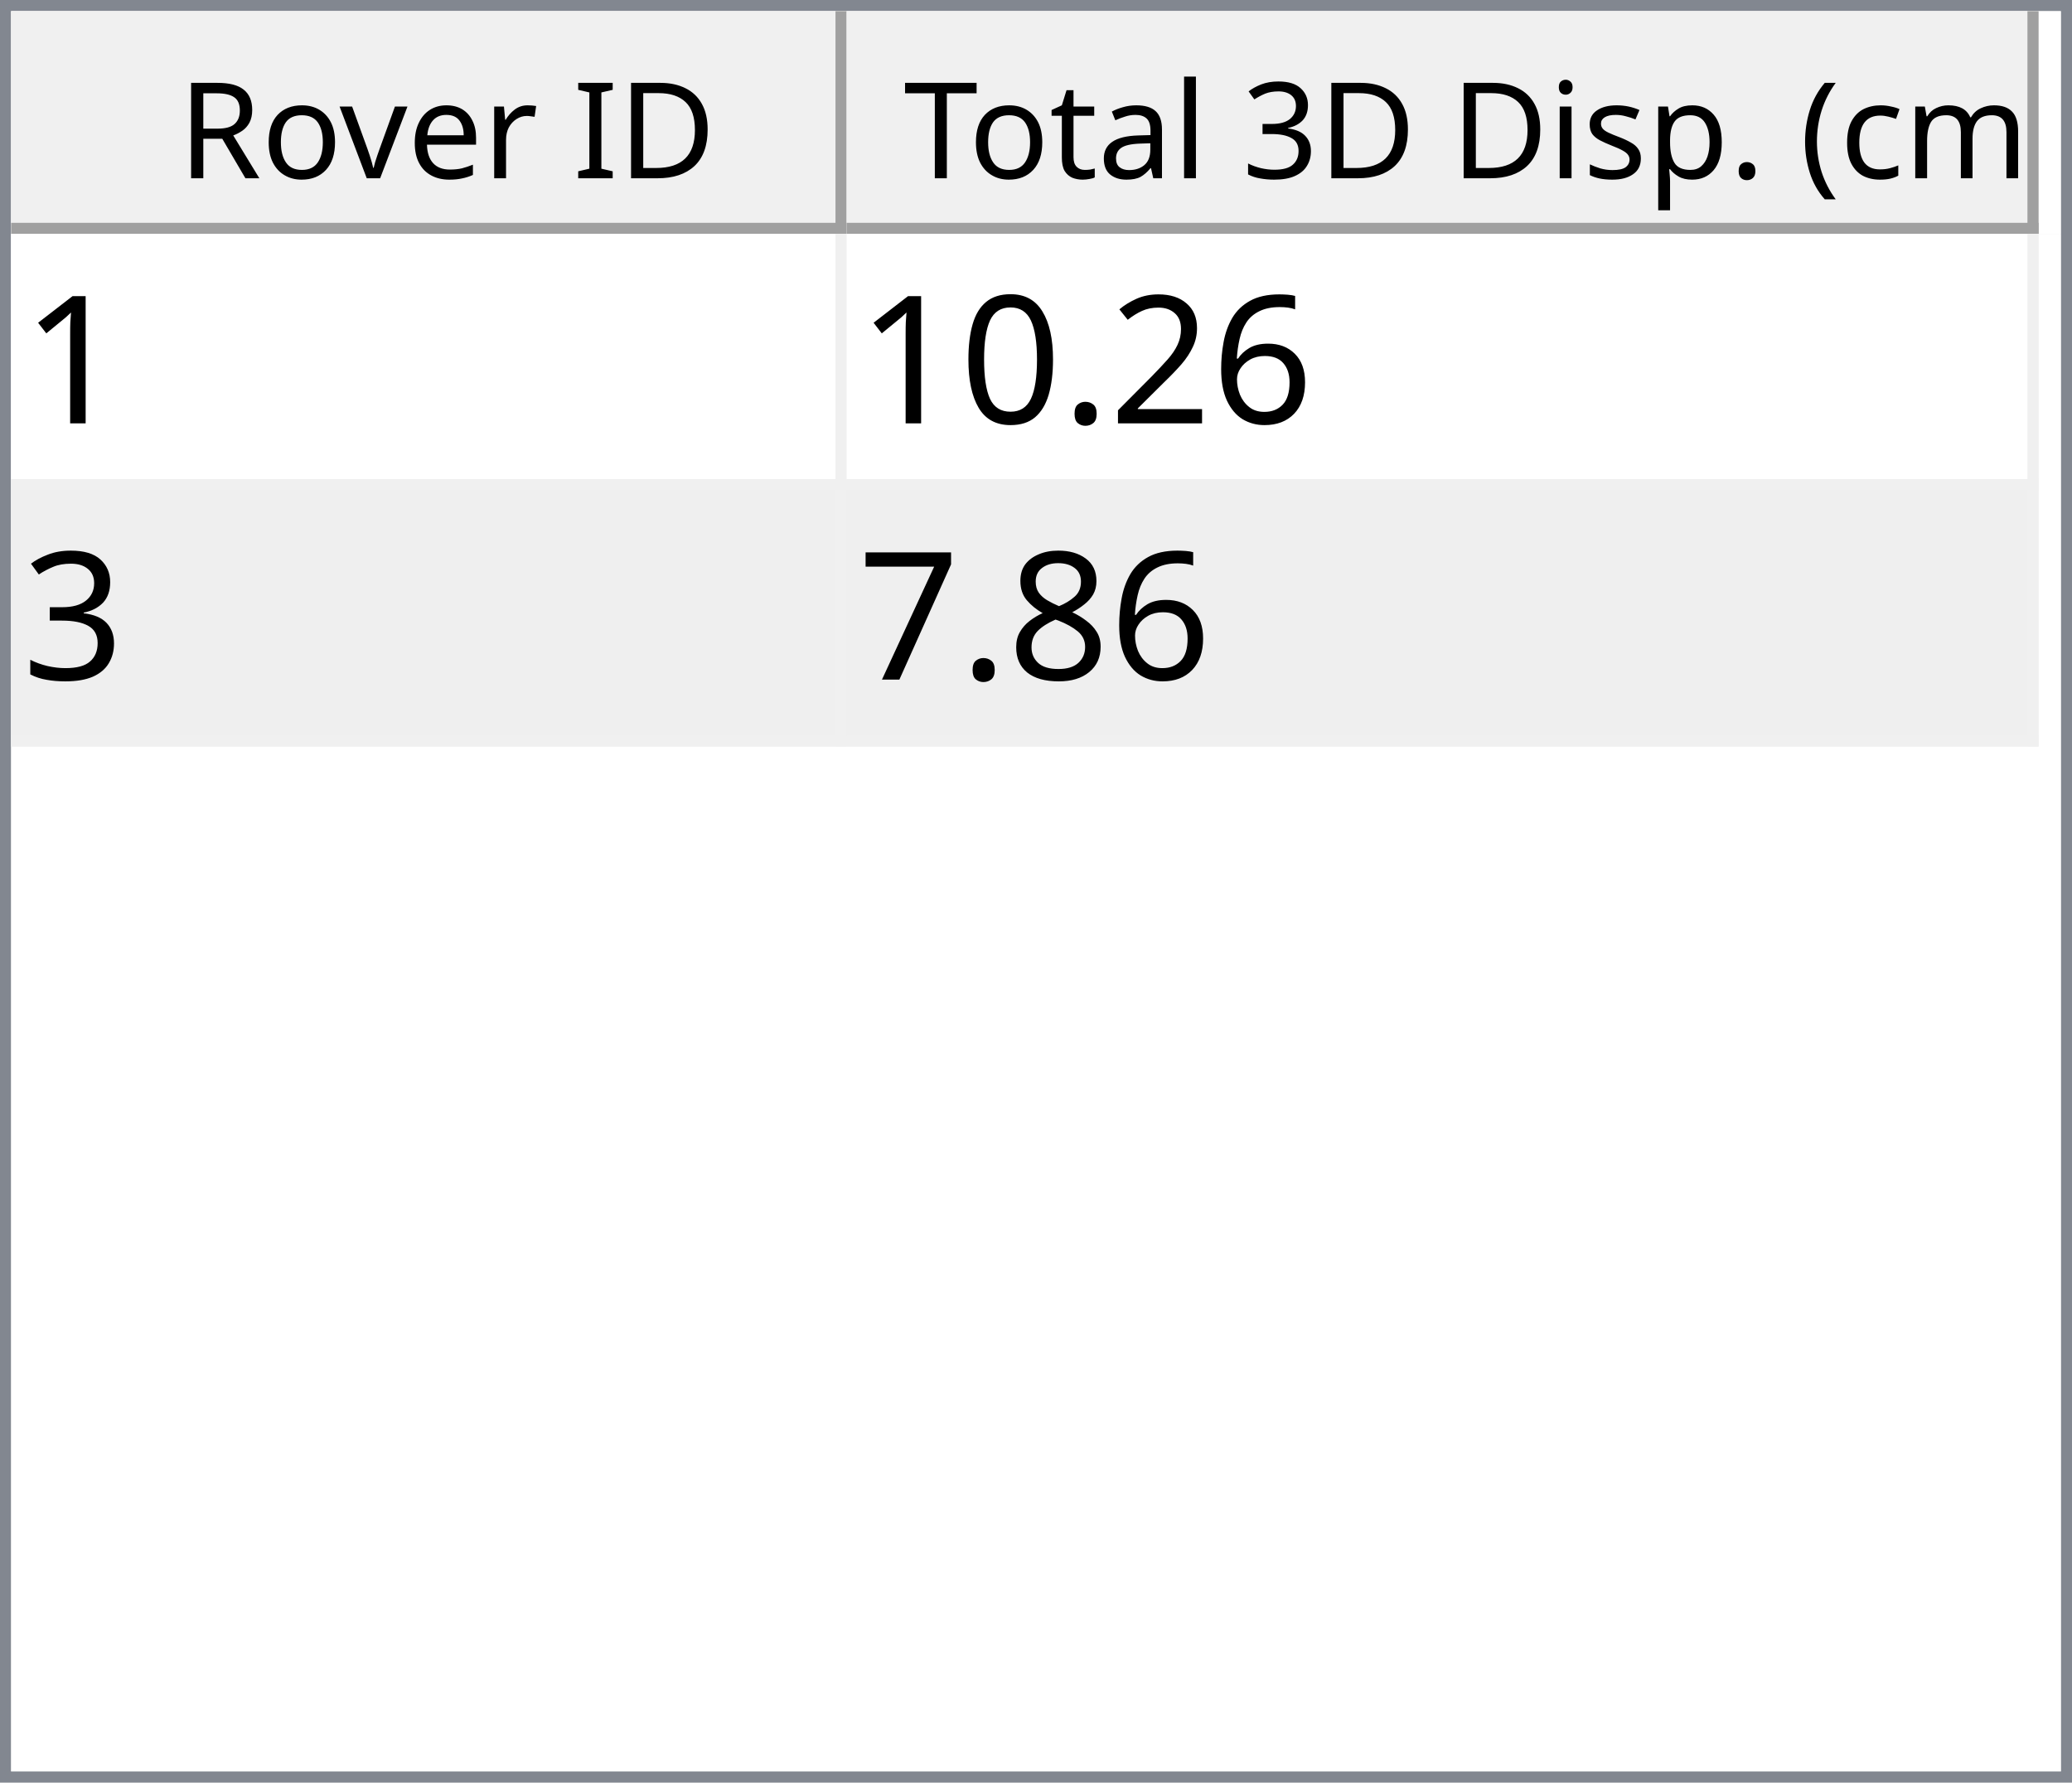
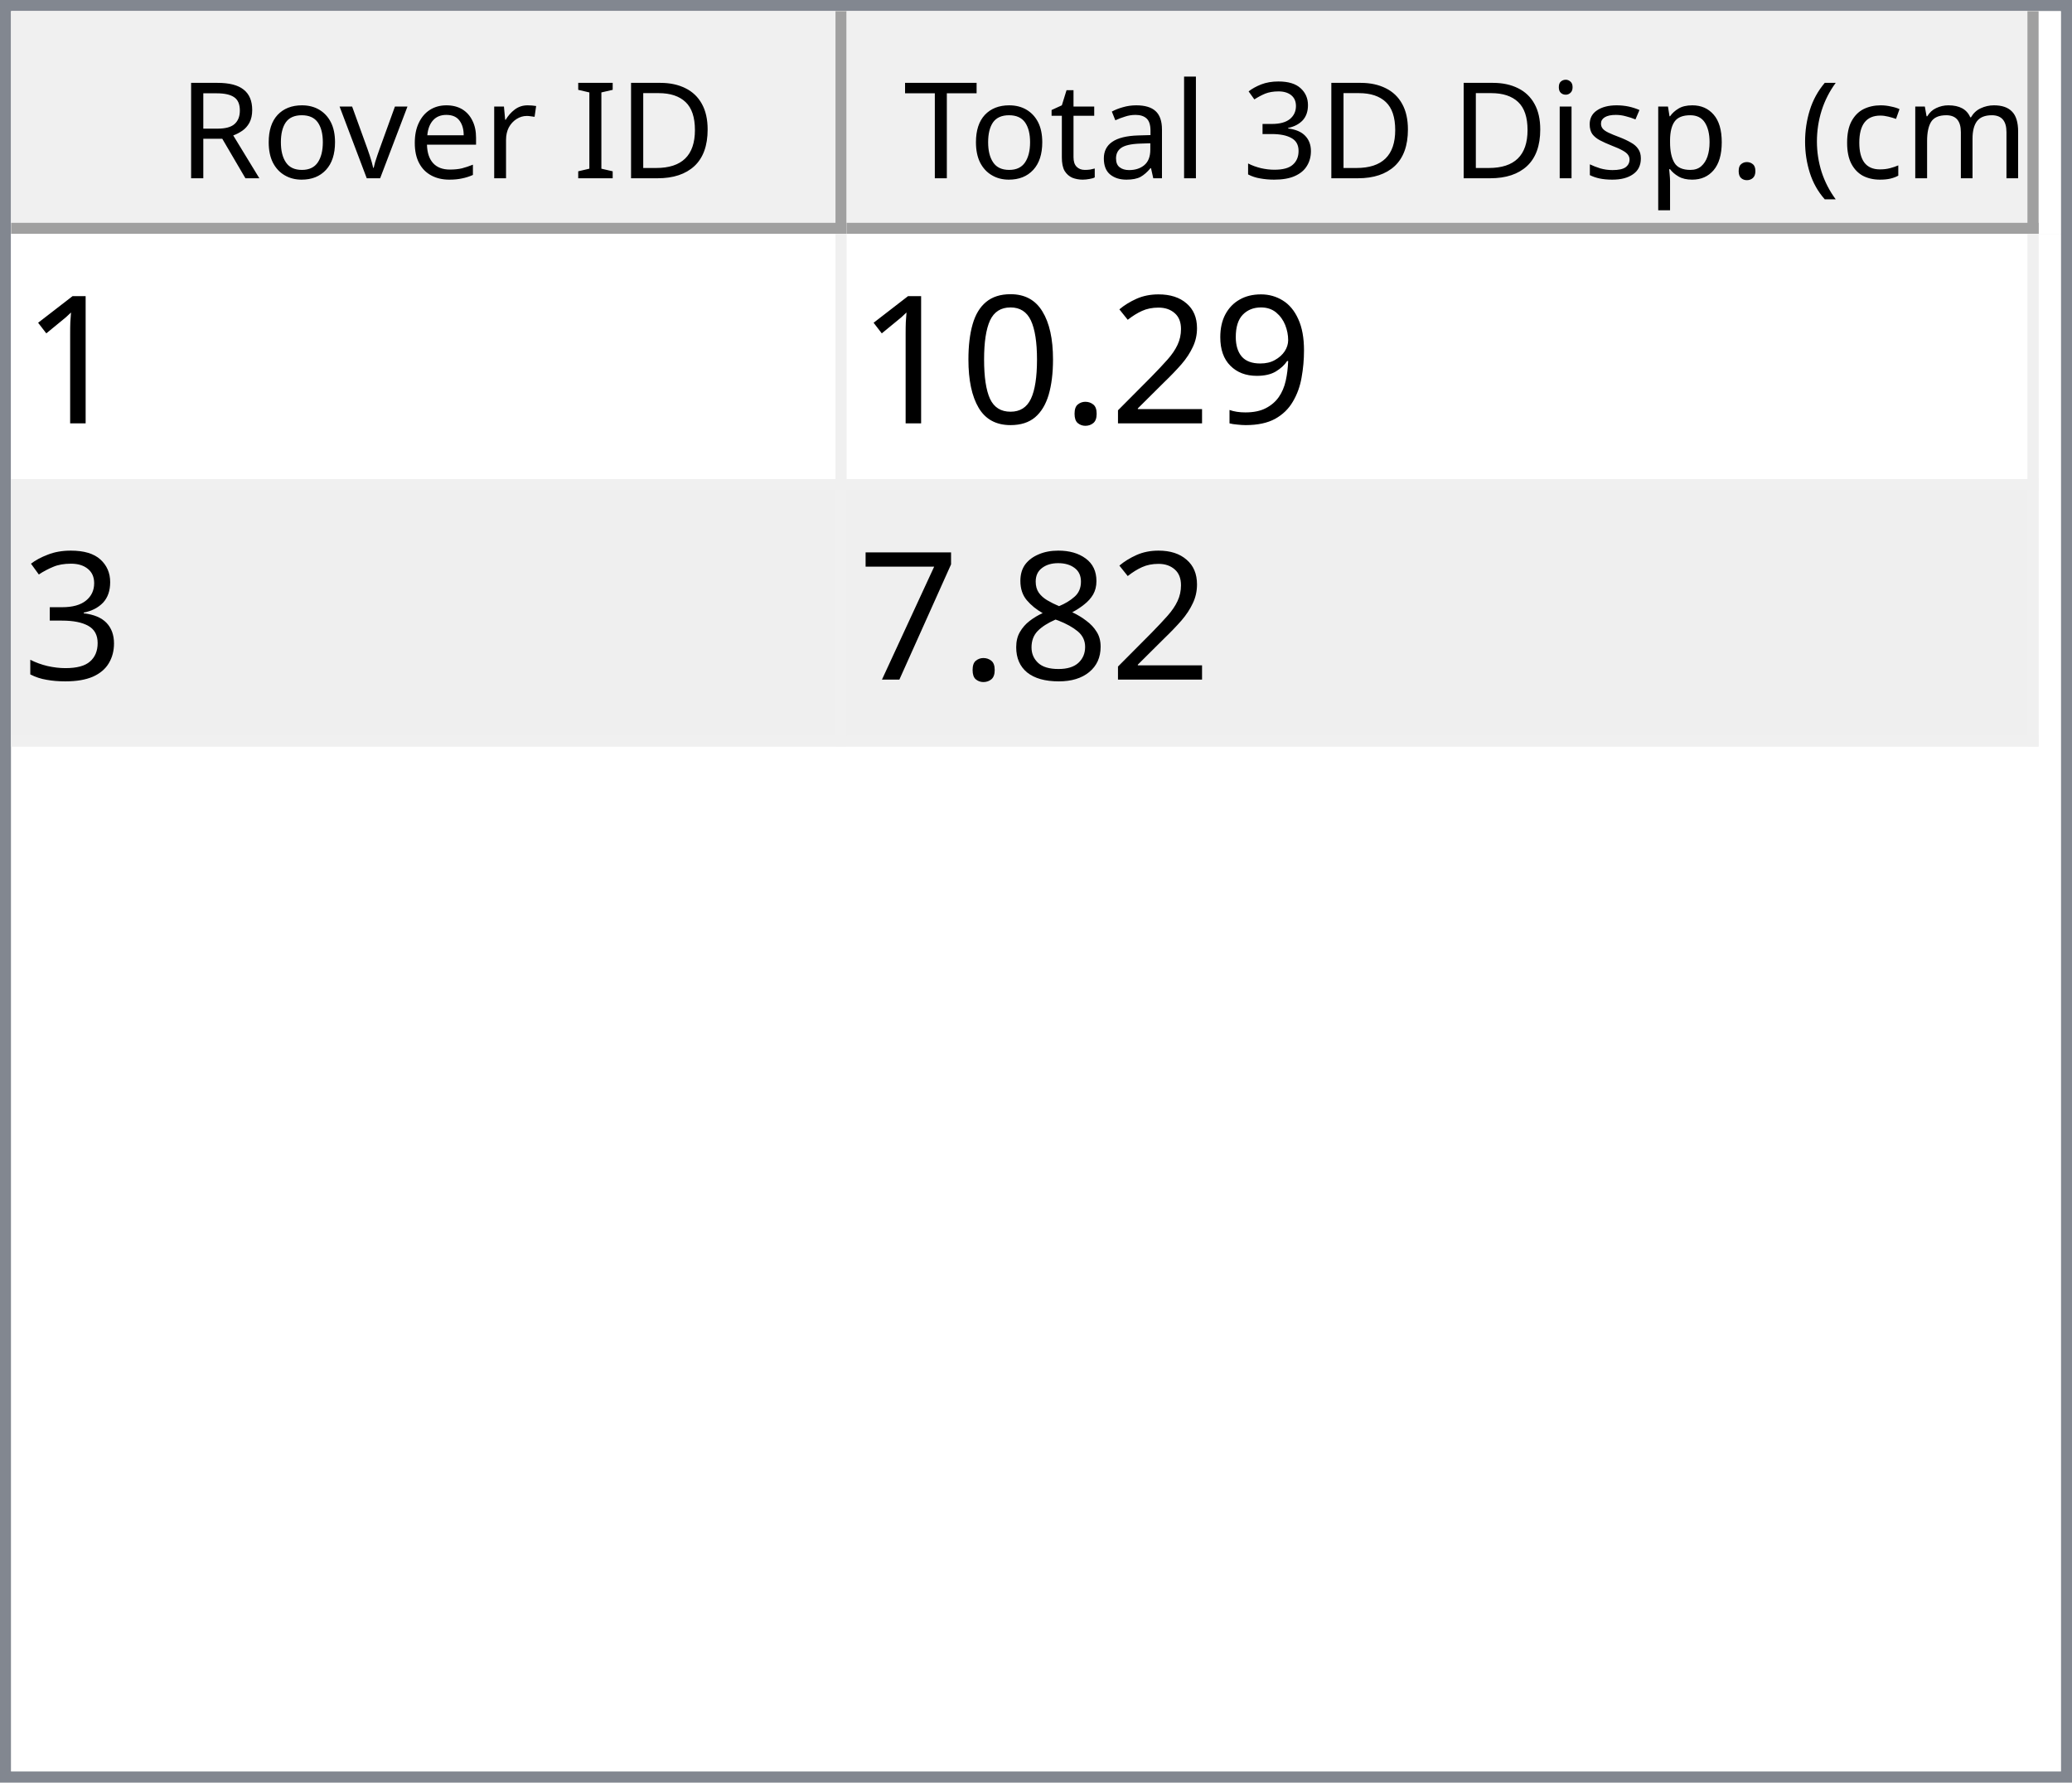
<svg xmlns="http://www.w3.org/2000/svg" style="fill-opacity:1; color-rendering:auto; color-interpolation:auto; text-rendering:auto; stroke:black; stroke-linecap:square; stroke-miterlimit:10; shape-rendering:auto; stroke-opacity:1; fill:black; stroke-dasharray:none; font-weight:normal; stroke-width:1; font-family:'Dialog'; font-style:normal; stroke-linejoin:miter; font-size:12px; stroke-dashoffset:0; image-rendering:auto;" width="186" height="160">
  <defs id="genericDefs" />
  <g>
    <defs id="defs1">
      <clipPath clipPathUnits="userSpaceOnUse" id="clipPath1">
        <path d="M0 0 L186 0 L186 160 L0 160 L0 0 Z" />
      </clipPath>
      <clipPath clipPathUnits="userSpaceOnUse" id="clipPath2">
        <path d="M0 0 L0 160 L186 160 L186 0 Z" />
      </clipPath>
      <clipPath clipPathUnits="userSpaceOnUse" id="clipPath3">
        <path d="M0 0 L0 20 L184 20 L184 0 Z" />
      </clipPath>
      <clipPath clipPathUnits="userSpaceOnUse" id="clipPath4">
        <path d="M0 0 L0 20 L75 20 L75 0 Z" />
      </clipPath>
      <clipPath clipPathUnits="userSpaceOnUse" id="clipPath5">
        <path d="M1 1 L1 19 L74 19 L74 1 Z" />
      </clipPath>
      <clipPath clipPathUnits="userSpaceOnUse" id="clipPath6">
        <path d="M0 0 L0 18 L73 18 L73 0 Z" />
      </clipPath>
      <clipPath clipPathUnits="userSpaceOnUse" id="clipPath7">
        <path d="M-0.5 -0.5 L-0.5 19.5 L74.5 19.5 L74.5 -0.5 Z" />
      </clipPath>
      <clipPath clipPathUnits="userSpaceOnUse" id="clipPath8">
        <path d="M0 0 L0 20 L107 20 L107 0 Z" />
      </clipPath>
      <clipPath clipPathUnits="userSpaceOnUse" id="clipPath9">
        <path d="M1 1 L1 19 L106 19 L106 1 Z" />
      </clipPath>
      <clipPath clipPathUnits="userSpaceOnUse" id="clipPath10">
        <path d="M0 0 L0 18 L105 18 L105 0 Z" />
      </clipPath>
      <clipPath clipPathUnits="userSpaceOnUse" id="clipPath11">
        <path d="M-0.5 -0.5 L-0.5 19.5 L106.5 19.5 L106.5 -0.5 Z" />
      </clipPath>
      <clipPath clipPathUnits="userSpaceOnUse" id="clipPath12">
        <path d="M0 0 L0 138 L184 138 L184 0 Z" />
      </clipPath>
      <clipPath clipPathUnits="userSpaceOnUse" id="clipPath13">
        <path d="M0 0 L0 46 L182 46 L182 0 Z" />
      </clipPath>
      <clipPath clipPathUnits="userSpaceOnUse" id="clipPath14">
        <path d="M-0.5 -0.5 L-0.5 45.5 L181.5 45.5 L181.5 -0.5 Z" />
      </clipPath>
      <clipPath clipPathUnits="userSpaceOnUse" id="clipPath15">
        <path d="M0 0 L0 22 L74 22 L74 0 Z" />
      </clipPath>
      <clipPath clipPathUnits="userSpaceOnUse" id="clipPath16">
        <path d="M0 0 L0 22 L106 22 L106 0 Z" />
      </clipPath>
      <font horiz-adv-x="64.551" id="font1">
        <font-face ascent="107.91" descent="25.098" units-per-em="100" style="font-style:normal; font-family:Segoe UI; font-weight:normal;" />
        <missing-glyph horiz-adv-x="64.551" d="M8.109 0 L8.109 68.266 L56.453 68.266 L56.453 0 L8.109 0 ZM15.328 7.234 L49.219 7.234 L49.219 61.031 L15.328 61.031 L15.328 7.234 Z" />
        <glyph unicode="D" horiz-adv-x="70.117" d="M9.188 0 L9.188 70.016 L28.516 70.016 Q65.531 70.016 65.531 35.891 Q65.531 19.672 55.25 9.836 Q44.969 0 27.734 0 L9.188 0 ZM17.391 62.594 L17.391 7.422 L27.828 7.422 Q41.609 7.422 49.273 14.797 Q56.938 22.172 56.938 35.688 Q56.938 62.594 28.328 62.594 L17.391 62.594 Z" />
        <glyph unicode="I" horiz-adv-x="26.611" d="M17.391 0 L9.188 0 L9.188 70.016 L17.391 70.016 L17.391 0 Z" />
        <glyph unicode=" " horiz-adv-x="27.393" d="" />
        <glyph unicode="r" horiz-adv-x="34.766" d="M34.188 41.891 Q32.078 43.5 28.125 43.5 Q23 43.5 19.555 38.672 Q16.109 33.844 16.109 25.484 L16.109 0 L8.109 0 L8.109 50 L16.109 50 L16.109 39.703 L16.312 39.703 Q18.016 44.969 21.531 47.922 Q25.047 50.875 29.391 50.875 Q32.516 50.875 34.188 50.203 L34.188 41.891 Z" />
        <glyph unicode="e" horiz-adv-x="52.295" d="M48.297 23 L12.984 23 Q13.188 14.656 17.484 10.109 Q21.781 5.562 29.297 5.562 Q37.75 5.562 44.828 11.141 L44.828 3.609 Q38.234 -1.172 27.391 -1.172 Q16.797 -1.172 10.742 5.641 Q4.688 12.453 4.688 24.812 Q4.688 36.469 11.305 43.82 Q17.922 51.172 27.734 51.172 Q37.547 51.172 42.922 44.828 Q48.297 38.484 48.297 27.203 L48.297 23 ZM40.094 29.781 Q40.047 36.719 36.75 40.578 Q33.453 44.438 27.594 44.438 Q21.922 44.438 17.969 40.383 Q14.016 36.328 13.094 29.781 L40.094 29.781 Z" />
        <glyph unicode="v" horiz-adv-x="47.9" d="M47.406 50 L27.484 0 L19.625 0 L0.688 50 L9.469 50 L22.172 13.672 Q23.578 9.672 23.922 6.688 L24.125 6.688 Q24.609 10.453 25.688 13.484 L38.969 50 L47.406 50 Z" />
        <glyph unicode="o" horiz-adv-x="58.594" d="M29 -1.172 Q17.922 -1.172 11.305 5.836 Q4.688 12.844 4.688 24.422 Q4.688 37.016 11.57 44.094 Q18.453 51.172 30.172 51.172 Q41.359 51.172 47.633 44.289 Q53.906 37.406 53.906 25.203 Q53.906 13.234 47.141 6.031 Q40.375 -1.172 29 -1.172 ZM29.594 44.438 Q21.875 44.438 17.383 39.188 Q12.891 33.938 12.891 24.703 Q12.891 15.828 17.43 10.695 Q21.969 5.562 29.594 5.562 Q37.359 5.562 41.531 10.594 Q45.703 15.625 45.703 24.906 Q45.703 34.281 41.531 39.359 Q37.359 44.438 29.594 44.438 Z" />
        <glyph unicode="R" horiz-adv-x="59.814" d="M59.375 0 L49.609 0 L37.891 19.625 Q36.281 22.359 34.766 24.289 Q33.25 26.219 31.664 27.438 Q30.078 28.656 28.25 29.219 Q26.422 29.781 24.125 29.781 L17.391 29.781 L17.391 0 L9.188 0 L9.188 70.016 L30.078 70.016 Q34.672 70.016 38.555 68.867 Q42.438 67.719 45.289 65.375 Q48.141 63.031 49.758 59.547 Q51.375 56.062 51.375 51.375 Q51.375 47.703 50.273 44.656 Q49.172 41.609 47.148 39.211 Q45.125 36.812 42.266 35.133 Q39.406 33.453 35.844 32.516 L35.844 32.328 Q37.594 31.547 38.891 30.547 Q40.188 29.547 41.359 28.18 Q42.531 26.812 43.68 25.078 Q44.828 23.344 46.234 21.047 L59.375 0 ZM17.391 62.594 L17.391 37.203 L28.516 37.203 Q31.594 37.203 34.203 38.133 Q36.812 39.062 38.719 40.797 Q40.625 42.531 41.703 45.047 Q42.781 47.562 42.781 50.688 Q42.781 56.297 39.141 59.445 Q35.5 62.594 28.609 62.594 L17.391 62.594 Z" />
        <glyph unicode=")" horiz-adv-x="30.176" d="M8.297 -15.922 L1.172 -15.922 Q16.406 2.344 16.406 26.812 Q16.406 51.469 1.078 70.016 L8.297 70.016 Q23.531 52.156 23.531 26.703 Q23.531 1.375 8.297 -15.922 Z" />
        <glyph unicode="m" horiz-adv-x="86.133" d="M79.109 0 L71.094 0 L71.094 28.719 Q71.094 37.016 68.531 40.727 Q65.969 44.438 59.906 44.438 Q54.781 44.438 51.195 39.75 Q47.609 35.062 47.609 28.516 L47.609 0 L39.594 0 L39.594 29.688 Q39.594 44.438 28.219 44.438 Q22.953 44.438 19.531 40.016 Q16.109 35.594 16.109 28.516 L16.109 0 L8.109 0 L8.109 50 L16.109 50 L16.109 42.094 L16.312 42.094 Q21.625 51.172 31.844 51.172 Q36.969 51.172 40.773 48.312 Q44.578 45.453 46 40.828 Q51.562 51.172 62.594 51.172 Q79.109 51.172 79.109 30.812 L79.109 0 Z" />
        <glyph unicode="c" horiz-adv-x="46.191" d="M42.188 2.297 Q36.422 -1.172 28.516 -1.172 Q17.828 -1.172 11.258 5.789 Q4.688 12.75 4.688 23.828 Q4.688 36.188 11.766 43.68 Q18.844 51.172 30.672 51.172 Q37.25 51.172 42.281 48.734 L42.281 40.531 Q36.719 44.438 30.375 44.438 Q22.703 44.438 17.797 38.945 Q12.891 33.453 12.891 24.516 Q12.891 15.719 17.508 10.641 Q22.125 5.562 29.891 5.562 Q36.422 5.562 42.188 9.906 L42.188 2.297 Z" />
        <glyph unicode="(" horiz-adv-x="30.176" d="M29.109 -15.922 L21.969 -15.922 Q6.844 1.375 6.844 26.703 Q6.844 52.156 21.969 70.016 L29.203 70.016 Q13.875 51.469 13.875 26.812 Q13.875 2.344 29.109 -15.922 Z" />
        <glyph unicode="." horiz-adv-x="21.68" d="M10.891 -1.078 Q8.641 -1.078 7.055 0.539 Q5.469 2.156 5.469 4.391 Q5.469 6.641 7.055 8.273 Q8.641 9.906 10.891 9.906 Q13.188 9.906 14.797 8.273 Q16.406 6.641 16.406 4.391 Q16.406 2.156 14.797 0.539 Q13.188 -1.078 10.891 -1.078 Z" />
        <glyph unicode="p" horiz-adv-x="58.789" d="M16.312 7.234 L16.109 7.234 L16.109 -23 L8.109 -23 L8.109 50 L16.109 50 L16.109 41.219 L16.312 41.219 Q22.219 51.172 33.594 51.172 Q43.266 51.172 48.688 44.461 Q54.109 37.75 54.109 26.469 Q54.109 13.922 48 6.375 Q41.891 -1.172 31.297 -1.172 Q21.578 -1.172 16.312 7.234 ZM16.109 27.391 L16.109 20.406 Q16.109 14.203 20.141 9.883 Q24.172 5.562 30.375 5.562 Q37.641 5.562 41.773 11.133 Q45.906 16.703 45.906 26.609 Q45.906 34.969 42.047 39.703 Q38.188 44.438 31.594 44.438 Q24.609 44.438 20.359 39.578 Q16.109 34.719 16.109 27.391 Z" />
        <glyph unicode="s" horiz-adv-x="42.432" d="M5.078 1.812 L5.078 10.406 Q11.625 5.562 19.484 5.562 Q30.031 5.562 30.031 12.594 Q30.031 14.594 29.125 15.992 Q28.219 17.391 26.68 18.461 Q25.141 19.531 23.07 20.383 Q21 21.234 18.609 22.172 Q15.281 23.484 12.766 24.828 Q10.25 26.172 8.57 27.859 Q6.891 29.547 6.031 31.695 Q5.172 33.844 5.172 36.719 Q5.172 40.234 6.789 42.945 Q8.406 45.656 11.086 47.484 Q13.766 49.312 17.211 50.242 Q20.656 51.172 24.312 51.172 Q30.812 51.172 35.938 48.922 L35.938 40.828 Q30.422 44.438 23.25 44.438 Q21 44.438 19.195 43.922 Q17.391 43.406 16.094 42.477 Q14.797 41.547 14.086 40.258 Q13.375 38.969 13.375 37.406 Q13.375 35.453 14.086 34.133 Q14.797 32.812 16.164 31.789 Q17.531 30.766 19.484 29.938 Q21.438 29.109 23.922 28.125 Q27.25 26.859 29.883 25.516 Q32.516 24.172 34.375 22.484 Q36.234 20.797 37.234 18.602 Q38.234 16.406 38.234 13.375 Q38.234 9.672 36.602 6.938 Q34.969 4.203 32.234 2.398 Q29.5 0.594 25.93 -0.289 Q22.359 -1.172 18.453 -1.172 Q10.75 -1.172 5.078 1.812 Z" />
        <glyph unicode="i" horiz-adv-x="24.219" d="M12.203 62.703 Q10.062 62.703 8.547 64.164 Q7.031 65.625 7.031 67.875 Q7.031 70.125 8.547 71.609 Q10.062 73.094 12.203 73.094 Q14.406 73.094 15.945 71.609 Q17.484 70.125 17.484 67.875 Q17.484 65.719 15.945 64.211 Q14.406 62.703 12.203 62.703 ZM16.109 0 L8.109 0 L8.109 50 L16.109 50 L16.109 0 Z" />
        <glyph unicode="3" horiz-adv-x="53.906" d="M46.531 19.828 Q46.531 15.094 44.75 11.211 Q42.969 7.328 39.719 4.57 Q36.469 1.812 31.93 0.297 Q27.391 -1.219 21.922 -1.219 Q11.922 -1.219 6 2.594 L6 11.188 Q13.094 5.609 22.219 5.609 Q25.875 5.609 28.828 6.539 Q31.781 7.469 33.906 9.227 Q36.031 10.984 37.18 13.477 Q38.328 15.969 38.328 19.094 Q38.328 32.812 18.797 32.812 L12.984 32.812 L12.984 39.594 L18.5 39.594 Q35.797 39.594 35.797 52.484 Q35.797 64.406 22.609 64.406 Q15.188 64.406 8.688 59.422 L8.688 67.188 Q15.375 71.188 24.609 71.188 Q29 71.188 32.57 69.969 Q36.141 68.75 38.68 66.555 Q41.219 64.359 42.609 61.281 Q44 58.203 44 54.5 Q44 40.672 30.031 36.719 L30.031 36.531 Q33.594 36.141 36.625 34.797 Q39.656 33.453 41.852 31.305 Q44.047 29.156 45.289 26.25 Q46.531 23.344 46.531 19.828 Z" />
        <glyph unicode="l" horiz-adv-x="24.219" d="M16.109 0 L8.109 0 L8.109 74.031 L16.109 74.031 L16.109 0 Z" />
        <glyph unicode="a" horiz-adv-x="50.879" d="M43.891 0 L35.891 0 L35.891 7.812 L35.688 7.812 Q30.469 -1.172 20.312 -1.172 Q12.844 -1.172 8.617 2.781 Q4.391 6.734 4.391 13.281 Q4.391 27.297 20.906 29.594 L35.891 31.688 Q35.891 44.438 25.594 44.438 Q16.547 44.438 9.281 38.281 L9.281 46.484 Q16.656 51.172 26.266 51.172 Q43.891 51.172 43.891 32.516 L43.891 0 ZM35.891 25.297 L23.828 23.641 Q18.266 22.859 15.43 20.875 Q12.594 18.891 12.594 13.875 Q12.594 10.203 15.211 7.883 Q17.828 5.562 22.172 5.562 Q28.125 5.562 32.008 9.742 Q35.891 13.922 35.891 20.312 L35.891 25.297 Z" />
        <glyph unicode="t" horiz-adv-x="33.887" d="M31.297 0.484 Q28.469 -1.078 23.828 -1.078 Q10.688 -1.078 10.688 13.578 L10.688 43.172 L2.094 43.172 L2.094 50 L10.688 50 L10.688 62.203 L18.703 64.797 L18.703 50 L31.297 50 L31.297 43.172 L18.703 43.172 L18.703 14.984 Q18.703 9.969 20.414 7.82 Q22.125 5.672 26.078 5.672 Q29.109 5.672 31.297 7.328 L31.297 0.484 Z" />
        <glyph unicode="T" horiz-adv-x="52.393" d="M50.594 62.594 L30.375 62.594 L30.375 0 L22.172 0 L22.172 62.594 L2 62.594 L2 70.016 L50.594 70.016 L50.594 62.594 Z" />
      </font>
      <font horiz-adv-x="75.0" id="font2">
        <font-face ascent="100.537" descent="21.973" units-per-em="100" style="font-style:normal; font-family:sans-serif; font-weight:normal;" />
        <missing-glyph horiz-adv-x="75.0" d="M12.5 0 L12.5 62.5 L62.5 62.5 L62.5 0 L12.5 0 ZM14.062 1.562 L60.938 1.562 L60.938 60.938 L14.062 60.938 L14.062 1.562 Z" />
        <glyph unicode="1" horiz-adv-x="55.615" d="M37.25 0 L28.469 0 L28.469 56 Q25.297 52.984 20.141 49.953 Q14.984 46.922 10.891 45.406 L10.891 53.906 Q18.266 57.375 23.781 62.305 Q29.297 67.234 31.594 71.875 L37.25 71.875 L37.25 0 Z" />
-         <glyph unicode="6" horiz-adv-x="55.615" d="M49.75 54.047 L41.016 53.375 Q39.844 58.547 37.703 60.891 Q34.125 64.656 28.906 64.656 Q24.703 64.656 21.531 62.312 Q17.391 59.281 14.992 53.469 Q12.594 47.656 12.5 36.922 Q15.672 41.75 20.266 44.094 Q24.859 46.438 29.891 46.438 Q38.672 46.438 44.852 39.969 Q51.031 33.5 51.031 23.25 Q51.031 16.5 48.125 10.719 Q45.219 4.938 40.141 1.859 Q35.062 -1.219 28.609 -1.219 Q17.625 -1.219 10.695 6.859 Q3.766 14.938 3.766 33.5 Q3.766 54.25 11.422 63.672 Q18.109 71.875 29.438 71.875 Q37.891 71.875 43.289 67.141 Q48.688 62.406 49.75 54.047 ZM13.875 23.188 Q13.875 18.656 15.797 14.508 Q17.719 10.359 21.188 8.18 Q24.656 6 28.469 6 Q34.031 6 38.039 10.492 Q42.047 14.984 42.047 22.703 Q42.047 30.125 38.086 34.398 Q34.125 38.672 28.125 38.672 Q22.172 38.672 18.023 34.398 Q13.875 30.125 13.875 23.188 Z" />
+         <glyph unicode="9" horiz-adv-x="55.615" d="M5.469 16.547 L13.922 17.328 Q14.984 11.375 18.016 8.688 Q21.047 6 25.781 6 Q29.828 6 32.883 7.859 Q35.938 9.719 37.891 12.82 Q39.844 15.922 41.164 21.195 Q42.484 26.469 42.484 31.938 Q42.484 32.516 42.438 33.688 Q39.797 29.5 35.234 26.883 Q30.672 24.266 25.344 24.266 Q16.453 24.266 10.305 30.711 Q4.156 37.156 4.156 47.703 Q4.156 58.594 10.578 65.234 Q17 71.875 26.656 71.875 Q33.641 71.875 39.43 68.117 Q45.219 64.359 48.219 57.398 Q51.219 50.438 51.219 37.25 Q51.219 23.531 48.242 15.406 Q45.266 7.281 39.383 3.031 Q33.5 -1.219 25.594 -1.219 Q17.188 -1.219 11.867 3.445 Q6.547 8.109 5.469 16.547 ZM41.453 48.141 Q41.453 55.719 37.43 60.156 Q33.406 64.594 27.734 64.594 Q21.875 64.594 17.531 59.812 Q13.188 55.031 13.188 47.406 Q13.188 40.578 17.312 36.305 Q21.438 32.031 27.484 32.031 Q33.594 32.031 37.523 36.305 Q41.453 40.578 41.453 48.141 Z" />
        <glyph unicode="2" horiz-adv-x="55.615" d="M50.344 8.453 L50.344 0 L3.031 0 Q2.938 3.172 4.047 6.109 Q5.859 10.938 9.836 15.625 Q13.812 20.312 21.344 26.469 Q33.016 36.031 37.117 41.625 Q41.219 47.219 41.219 52.203 Q41.219 57.422 37.477 61.008 Q33.734 64.594 27.734 64.594 Q21.391 64.594 17.578 60.789 Q13.766 56.984 13.719 50.25 L4.688 51.172 Q5.609 61.281 11.664 66.578 Q17.719 71.875 27.938 71.875 Q38.234 71.875 44.242 66.164 Q50.25 60.453 50.25 52 Q50.25 47.703 48.492 43.555 Q46.734 39.406 42.656 34.812 Q38.578 30.219 29.109 22.219 Q21.188 15.578 18.945 13.211 Q16.703 10.844 15.234 8.453 L50.344 8.453 Z" />
        <glyph unicode="." horiz-adv-x="27.783" d="M9.078 0 L9.078 10.016 L19.094 10.016 L19.094 0 L9.078 0 Z" />
        <glyph unicode="0" horiz-adv-x="55.615" d="M4.156 35.297 Q4.156 48 6.766 55.742 Q9.375 63.484 14.523 67.68 Q19.672 71.875 27.484 71.875 Q33.25 71.875 37.594 69.555 Q41.938 67.234 44.773 62.867 Q47.609 58.5 49.219 52.227 Q50.828 45.953 50.828 35.297 Q50.828 22.703 48.242 14.969 Q45.656 7.234 40.508 3.008 Q35.359 -1.219 27.484 -1.219 Q17.141 -1.219 11.234 6.203 Q4.156 15.141 4.156 35.297 ZM13.188 35.297 Q13.188 17.672 17.312 11.836 Q21.438 6 27.484 6 Q33.547 6 37.672 11.859 Q41.797 17.719 41.797 35.297 Q41.797 52.984 37.672 58.789 Q33.547 64.594 27.391 64.594 Q21.344 64.594 17.719 59.469 Q13.188 52.938 13.188 35.297 Z" />
        <glyph unicode="3" horiz-adv-x="55.615" d="M4.203 18.891 L12.984 20.062 Q14.5 12.594 18.141 9.297 Q21.781 6 27 6 Q33.203 6 37.477 10.297 Q41.75 14.594 41.75 20.953 Q41.75 27 37.797 30.93 Q33.844 34.859 27.734 34.859 Q25.25 34.859 21.531 33.891 L22.516 41.609 Q23.391 41.5 23.922 41.5 Q29.547 41.5 34.039 44.43 Q38.531 47.359 38.531 53.469 Q38.531 58.297 35.258 61.477 Q31.984 64.656 26.812 64.656 Q21.688 64.656 18.266 61.43 Q14.844 58.203 13.875 51.766 L5.078 53.328 Q6.688 62.156 12.398 67.016 Q18.109 71.875 26.609 71.875 Q32.469 71.875 37.398 69.359 Q42.328 66.844 44.945 62.5 Q47.562 58.156 47.562 53.266 Q47.562 48.641 45.07 44.828 Q42.578 41.016 37.703 38.766 Q44.047 37.312 47.562 32.695 Q51.078 28.078 51.078 21.141 Q51.078 11.766 44.242 5.25 Q37.406 -1.266 26.953 -1.266 Q17.531 -1.266 11.305 4.352 Q5.078 9.969 4.203 18.891 Z" />
        <glyph unicode="8" horiz-adv-x="55.615" d="M17.672 38.812 Q12.203 40.828 9.57 44.539 Q6.938 48.25 6.938 53.422 Q6.938 61.234 12.555 66.555 Q18.172 71.875 27.484 71.875 Q36.859 71.875 42.578 66.43 Q48.297 60.984 48.297 53.172 Q48.297 48.188 45.68 44.508 Q43.062 40.828 37.75 38.812 Q44.344 36.672 47.781 31.883 Q51.219 27.094 51.219 20.453 Q51.219 11.281 44.727 5.031 Q38.234 -1.219 27.641 -1.219 Q17.047 -1.219 10.547 5.055 Q4.047 11.328 4.047 20.703 Q4.047 27.688 7.594 32.398 Q11.141 37.109 17.672 38.812 ZM15.922 53.719 Q15.922 48.641 19.195 45.414 Q22.469 42.188 27.688 42.188 Q32.766 42.188 36.016 45.383 Q39.266 48.578 39.266 53.219 Q39.266 58.062 35.914 61.359 Q32.562 64.656 27.594 64.656 Q22.562 64.656 19.242 61.43 Q15.922 58.203 15.922 53.719 ZM13.094 20.656 Q13.094 16.891 14.875 13.375 Q16.656 9.859 20.172 7.93 Q23.688 6 27.734 6 Q34.031 6 38.133 10.055 Q42.234 14.109 42.234 20.359 Q42.234 26.703 38.016 30.859 Q33.797 35.016 27.438 35.016 Q21.234 35.016 17.164 30.914 Q13.094 26.812 13.094 20.656 Z" />
        <glyph unicode="7" horiz-adv-x="55.615" d="M4.734 62.203 L4.734 70.656 L51.078 70.656 L51.078 63.812 Q44.234 56.547 37.523 44.484 Q30.812 32.422 27.156 19.672 Q24.516 10.688 23.781 0 L14.75 0 Q14.891 8.453 18.062 20.414 Q21.234 32.375 27.172 43.484 Q33.109 54.594 39.797 62.203 L4.734 62.203 Z" />
      </font>
    </defs>
    <g style="fill:white; stroke:white;">
      <rect x="0" y="0" width="186" style="clip-path:url(#clipPath1); stroke:none;" height="160" />
    </g>
    <g style="fill:white; text-rendering:optimizeSpeed; color-rendering:optimizeSpeed; image-rendering:optimizeSpeed; shape-rendering:crispEdges; stroke:white; color-interpolation:sRGB;">
      <rect x="0" width="186" height="160" y="0" style="stroke:none;" />
      <path style="stroke:none;" d="M0 160 L186 160 L186 0 L0 0 Z" />
    </g>
    <g style="fill:rgb(240,240,240); font-family:'Segoe UI'; stroke:rgb(240,240,240);">
      <rect x="0" y="0" width="186" style="clip-path:url(#clipPath2); stroke:none;" height="160" />
    </g>
    <g style="fill:rgb(130,135,144); font-family:'Segoe UI'; stroke:rgb(130,135,144);">
      <path d="M0 0 L186 0 L186 160 L0 160 L0 0 ZM1 1 L185 1 L185 159 L1 159 L1 1 Z" style="fill-rule:evenodd; clip-path:url(#clipPath2); stroke:none;" />
    </g>
    <g style="fill:white; font-family:'Segoe UI'; stroke:white;" transform="translate(1,1)">
      <rect x="0" y="0" width="184" style="clip-path:url(#clipPath3); stroke:none;" height="20" />
    </g>
    <g style="fill:rgb(240,240,240); font-family:'Segoe UI'; stroke:rgb(240,240,240);" transform="translate(1,1)">
      <rect x="0" y="0" width="75" style="clip-path:url(#clipPath4); stroke:none;" height="20" />
    </g>
    <g style="font-family:'Segoe UI';" transform="translate(2,2)">
      <text x="14" xml:space="preserve" y="14" style="clip-path:url(#clipPath6); stroke:none;">Rover ID</text>
    </g>
    <g style="fill:rgb(160,160,160); font-family:'Segoe UI'; stroke:rgb(160,160,160); stroke-linejoin:bevel;" transform="translate(1.5,1.5)">
      <line x1="74" x2="74" y1="0" style="fill:none; clip-path:url(#clipPath7);" y2="19" />
    </g>
    <g style="fill:rgb(160,160,160); font-family:'Segoe UI'; stroke:rgb(160,160,160); stroke-linejoin:bevel;" transform="matrix(1,0,0,1,1,1) translate(0.5,0.5)">
      <line x1="0" x2="74" y1="19" style="fill:none; clip-path:url(#clipPath7);" y2="19" />
    </g>
    <g style="fill:rgb(240,240,240); font-family:'Segoe UI'; stroke:rgb(240,240,240);" transform="translate(76,1)">
      <rect x="0" y="0" width="107" style="clip-path:url(#clipPath8); stroke:none;" height="20" />
    </g>
    <g style="font-family:'Segoe UI';" transform="translate(77,2)">
      <text x="1" xml:space="preserve" y="14" style="clip-path:url(#clipPath10); stroke:none;"> Total 3D Disp. (cm)</text>
    </g>
    <g style="fill:rgb(160,160,160); font-family:'Segoe UI'; stroke:rgb(160,160,160); stroke-linejoin:bevel;" transform="translate(76.5,1.5)">
      <line x1="106" x2="106" y1="0" style="fill:none; clip-path:url(#clipPath11);" y2="19" />
    </g>
    <g style="fill:rgb(160,160,160); font-family:'Segoe UI'; stroke:rgb(160,160,160); stroke-linejoin:bevel;" transform="matrix(1,0,0,1,76,1) translate(0.5,0.5)">
      <line x1="0" x2="106" y1="19" style="fill:none; clip-path:url(#clipPath11);" y2="19" />
    </g>
    <g style="fill:white; font-family:'Segoe UI'; stroke:white;" transform="translate(1,21)">
      <rect x="0" y="0" width="184" style="clip-path:url(#clipPath12); stroke:none;" height="138" />
    </g>
    <g style="fill:rgb(240,240,240); font-size:16px; font-family:sans-serif; stroke:rgb(240,240,240);" transform="translate(1,21)">
      <rect x="0" y="0" width="182" style="clip-path:url(#clipPath13); stroke:none;" height="46" />
      <line transform="translate(0.5,0.5)" x1="0" x2="181" y1="22" style="clip-path:url(#clipPath14); fill:none; stroke-linejoin:bevel;" y2="22" />
    </g>
    <g transform="matrix(1,0,0,1,1,21) translate(0.5,0.5)" style="fill:rgb(240,240,240); font-size:16px; font-family:sans-serif; stroke:rgb(240,240,240); stroke-linejoin:bevel;">
      <line x1="0" x2="181" y1="45" style="fill:none; clip-path:url(#clipPath14);" y2="45" />
    </g>
    <g transform="matrix(1,0,0,1,1,21) translate(0.5,0.5)" style="fill:rgb(240,240,240); font-size:16px; font-family:sans-serif; stroke:rgb(240,240,240); stroke-linejoin:bevel;">
      <line x1="74" x2="74" y1="0" style="fill:none; clip-path:url(#clipPath14);" y2="45" />
    </g>
    <g transform="matrix(1,0,0,1,1,21) translate(0.5,0.5)" style="fill:rgb(240,240,240); font-size:16px; font-family:sans-serif; stroke:rgb(240,240,240); stroke-linejoin:bevel;">
      <line x1="181" x2="181" y1="0" style="fill:none; clip-path:url(#clipPath14);" y2="45" />
    </g>
    <g style="fill:white; font-size:16px; font-family:sans-serif; stroke:white;" transform="matrix(1,0,0,1,1,21)">
      <rect x="0" y="0" width="74" style="clip-path:url(#clipPath15); stroke:none;" height="22" />
      <text x="1" y="17" style="fill:black; clip-path:url(#clipPath15); stroke:none;" xml:space="preserve">1</text>
    </g>
    <g style="fill:white; font-size:16px; font-family:sans-serif; stroke:white;" transform="matrix(1,0,0,1,1,21) translate(75,0)">
      <rect x="0" y="0" width="106" style="clip-path:url(#clipPath16); stroke:none;" height="22" />
-       <text x="1" y="17" style="fill:black; clip-path:url(#clipPath16); stroke:none;" xml:space="preserve">10.26</text>
+       <text x="1" y="17" style="fill:black; clip-path:url(#clipPath16); stroke:none;" xml:space="preserve">10.29</text>
    </g>
    <g style="fill:rgb(239,239,239); font-size:16px; font-family:sans-serif; stroke:rgb(239,239,239);" transform="matrix(1,0,0,1,1,21) translate(0,23)">
      <rect x="0" y="0" width="74" style="clip-path:url(#clipPath15); stroke:none;" height="22" />
      <text x="1" y="17" style="fill:black; clip-path:url(#clipPath15); stroke:none;" xml:space="preserve">3</text>
    </g>
    <g style="fill:rgb(239,239,239); font-size:16px; font-family:sans-serif; stroke:rgb(239,239,239);" transform="matrix(1,0,0,1,1,21) translate(75,23)">
      <rect x="0" y="0" width="106" style="clip-path:url(#clipPath16); stroke:none;" height="22" />
-       <text x="1" y="17" style="fill:black; clip-path:url(#clipPath16); stroke:none;" xml:space="preserve">7.86</text>
+       <text x="1" y="17" style="fill:black; clip-path:url(#clipPath16); stroke:none;" xml:space="preserve">7.82</text>
    </g>
  </g>
</svg>
